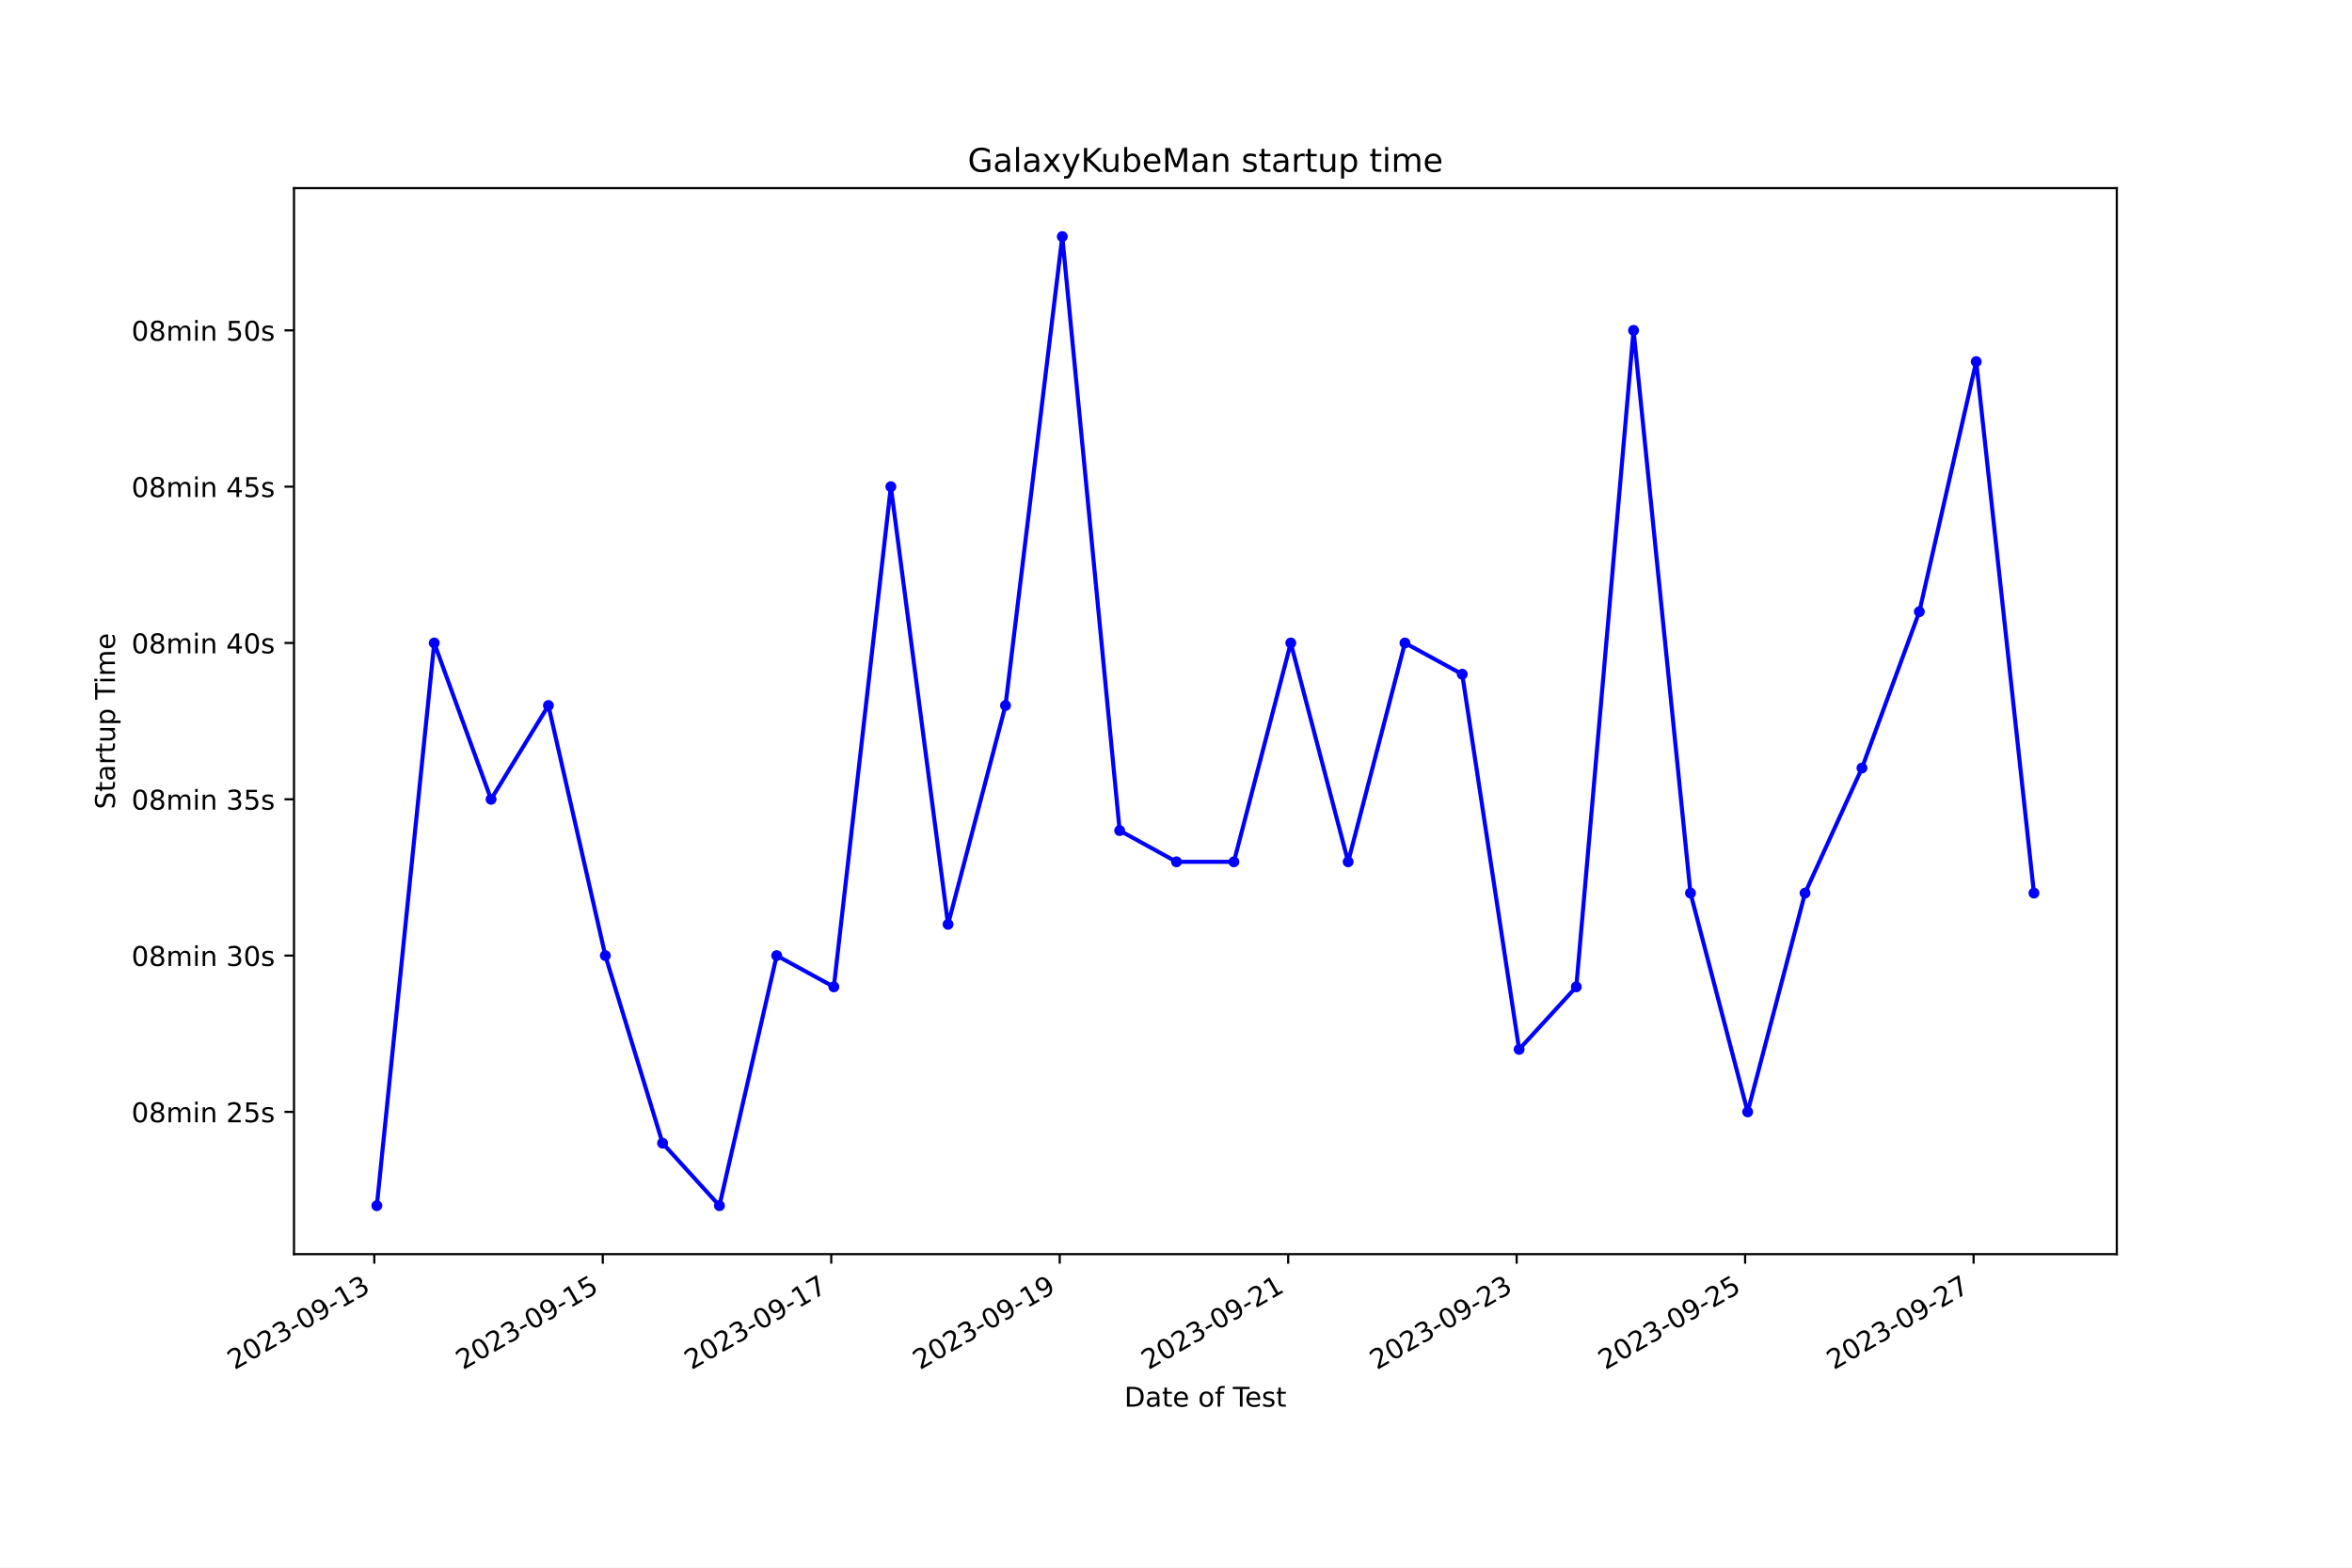
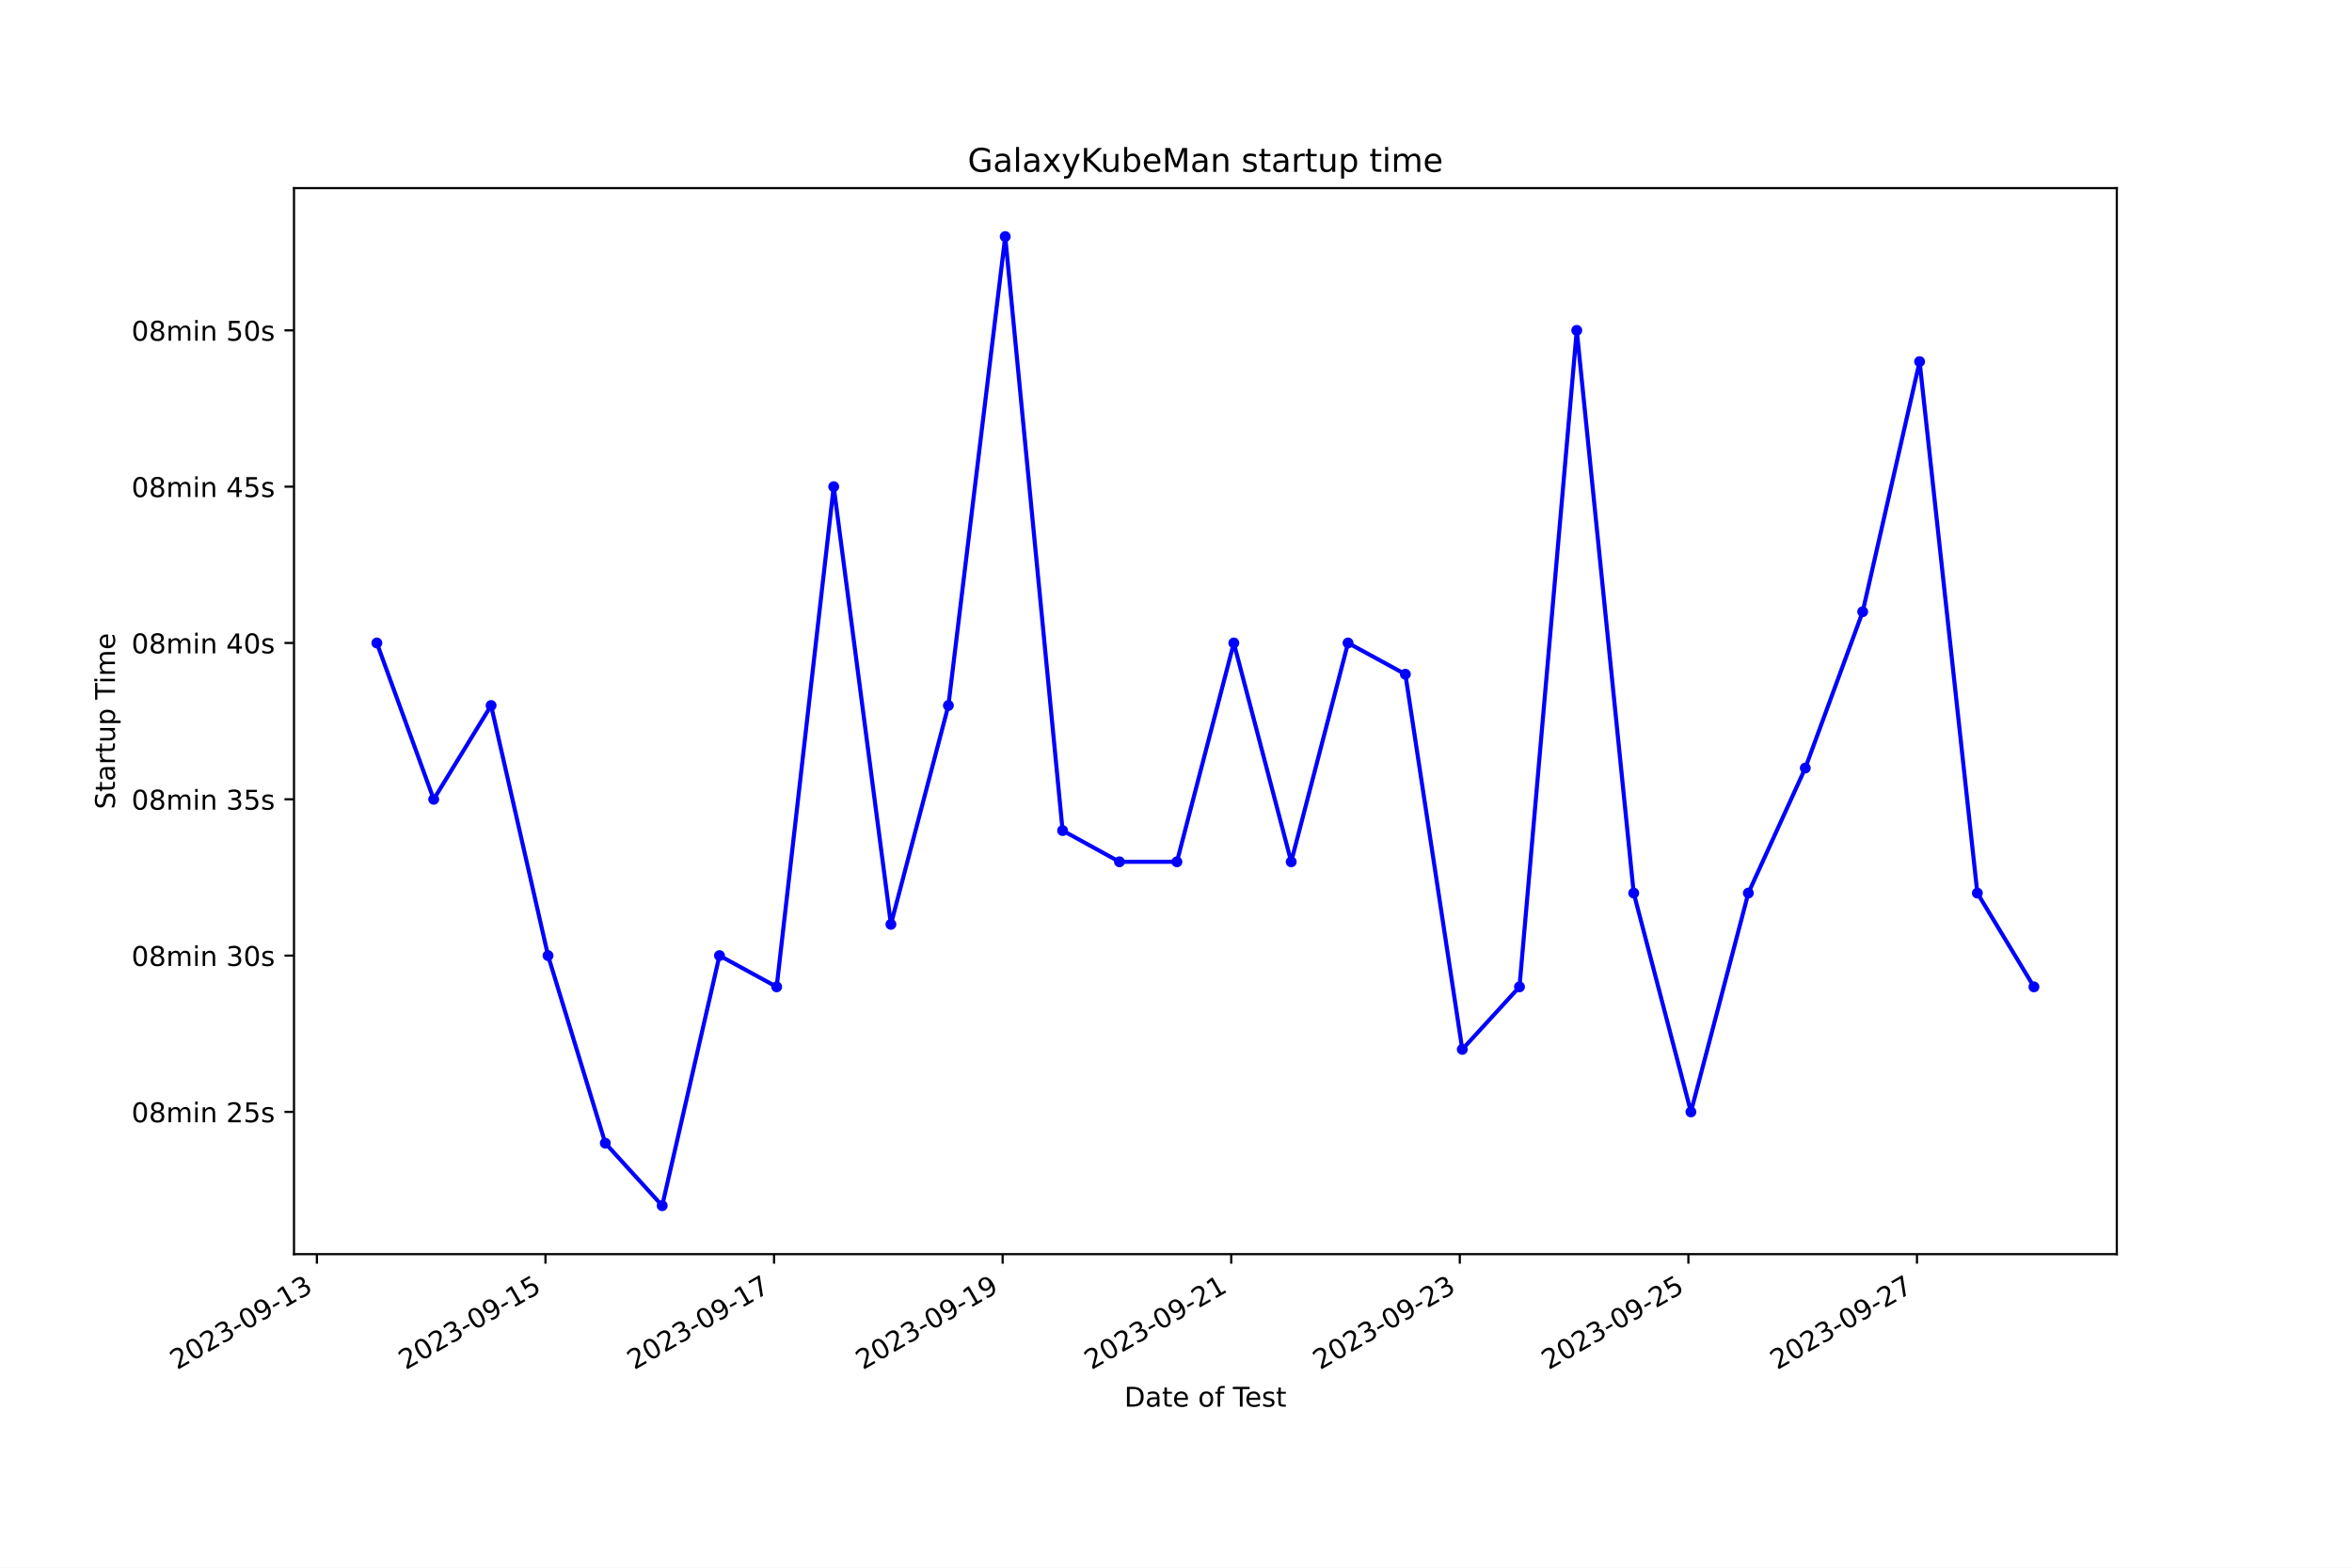
<svg xmlns="http://www.w3.org/2000/svg" xmlns:xlink="http://www.w3.org/1999/xlink" width="864pt" height="576pt" viewBox="0 0 864 576" version="1.1">
  <defs>
    <style type="text/css">*{stroke-linejoin: round; stroke-linecap: butt}</style>
  </defs>
  <g id="figure_1">
    <g id="patch_1">
      <path d="M 0 576  L 864 576  L 864 0  L 0 0  z " style="fill: #ffffff" />
    </g>
    <g id="axes_1">
      <g id="patch_2">
        <path d="M 108 460.8  L 777.6 460.8  L 777.6 69.12  L 108 69.12  z " style="fill: #ffffff" />
      </g>
      <g id="matplotlib.axis_1">
        <g id="xtick_1">
          <g id="line2d_1">
            <defs>
-               <path id="m27c41c54a2" d="M 0 0  L 0 3.5  " style="stroke: #000000; stroke-width: 0.8" />
+               <path id="m5d032da346" d="M 0 0  L 0 3.5  " style="stroke: #000000; stroke-width: 0.8" />
            </defs>
            <g>
-               <use xlink:href="#m27c41c54a2" x="137.498" y="460.8" style="stroke: #000000; stroke-width: 0.8" />
+               <use xlink:href="#m5d032da346" x="116.406" y="460.8" style="stroke: #000000; stroke-width: 0.8" />
            </g>
          </g>
          <g id="text_1">
-             <g transform="translate(86.12904 503.4383) rotate(-30) scale(0.1 -0.1)">
+             <g transform="translate(65.03644 503.4383) rotate(-30) scale(0.1 -0.1)">
              <defs>
                <path id="DejaVuSans-32" d="M 1228 531  L 3431 531  L 3431 0  L 469 0  L 469 531  Q 828 903 1448 1529  Q 2069 2156 2228 2338  Q 2531 2678 2651 2914  Q 2772 3150 2772 3378  Q 2772 3750 2511 3984  Q 2250 4219 1831 4219  Q 1534 4219 1204 4116  Q 875 4013 500 3803  L 500 4441  Q 881 4594 1212 4672  Q 1544 4750 1819 4750  Q 2544 4750 2975 4387  Q 3406 4025 3406 3419  Q 3406 3131 3298 2873  Q 3191 2616 2906 2266  Q 2828 2175 2409 1742  Q 1991 1309 1228 531  z " transform="scale(0.015625)" />
                <path id="DejaVuSans-30" d="M 2034 4250  Q 1547 4250 1301 3770  Q 1056 3291 1056 2328  Q 1056 1369 1301 889  Q 1547 409 2034 409  Q 2525 409 2770 889  Q 3016 1369 3016 2328  Q 3016 3291 2770 3770  Q 2525 4250 2034 4250  z M 2034 4750  Q 2819 4750 3233 4129  Q 3647 3509 3647 2328  Q 3647 1150 3233 529  Q 2819 -91 2034 -91  Q 1250 -91 836 529  Q 422 1150 422 2328  Q 422 3509 836 4129  Q 1250 4750 2034 4750  z " transform="scale(0.015625)" />
                <path id="DejaVuSans-33" d="M 2597 2516  Q 3050 2419 3304 2112  Q 3559 1806 3559 1356  Q 3559 666 3084 287  Q 2609 -91 1734 -91  Q 1441 -91 1130 -33  Q 819 25 488 141  L 488 750  Q 750 597 1062 519  Q 1375 441 1716 441  Q 2309 441 2620 675  Q 2931 909 2931 1356  Q 2931 1769 2642 2001  Q 2353 2234 1838 2234  L 1294 2234  L 1294 2753  L 1863 2753  Q 2328 2753 2575 2939  Q 2822 3125 2822 3475  Q 2822 3834 2567 4026  Q 2313 4219 1838 4219  Q 1578 4219 1281 4162  Q 984 4106 628 3988  L 628 4550  Q 988 4650 1302 4700  Q 1616 4750 1894 4750  Q 2613 4750 3031 4423  Q 3450 4097 3450 3541  Q 3450 3153 3228 2886  Q 3006 2619 2597 2516  z " transform="scale(0.015625)" />
                <path id="DejaVuSans-2d" d="M 313 2009  L 1997 2009  L 1997 1497  L 313 1497  L 313 2009  z " transform="scale(0.015625)" />
                <path id="DejaVuSans-39" d="M 703 97  L 703 672  Q 941 559 1184 500  Q 1428 441 1663 441  Q 2288 441 2617 861  Q 2947 1281 2994 2138  Q 2813 1869 2534 1725  Q 2256 1581 1919 1581  Q 1219 1581 811 2004  Q 403 2428 403 3163  Q 403 3881 828 4315  Q 1253 4750 1959 4750  Q 2769 4750 3195 4129  Q 3622 3509 3622 2328  Q 3622 1225 3098 567  Q 2575 -91 1691 -91  Q 1453 -91 1209 -44  Q 966 3 703 97  z M 1959 2075  Q 2384 2075 2632 2365  Q 2881 2656 2881 3163  Q 2881 3666 2632 3958  Q 2384 4250 1959 4250  Q 1534 4250 1286 3958  Q 1038 3666 1038 3163  Q 1038 2656 1286 2365  Q 1534 2075 1959 2075  z " transform="scale(0.015625)" />
                <path id="DejaVuSans-31" d="M 794 531  L 1825 531  L 1825 4091  L 703 3866  L 703 4441  L 1819 4666  L 2450 4666  L 2450 531  L 3481 531  L 3481 0  L 794 0  L 794 531  z " transform="scale(0.015625)" />
              </defs>
              <use xlink:href="#DejaVuSans-32" />
              <use xlink:href="#DejaVuSans-30" x="63.623" />
              <use xlink:href="#DejaVuSans-32" x="127.246" />
              <use xlink:href="#DejaVuSans-33" x="190.869" />
              <use xlink:href="#DejaVuSans-2d" x="254.492" />
              <use xlink:href="#DejaVuSans-30" x="290.576" />
              <use xlink:href="#DejaVuSans-39" x="354.199" />
              <use xlink:href="#DejaVuSans-2d" x="417.822" />
              <use xlink:href="#DejaVuSans-31" x="453.906" />
              <use xlink:href="#DejaVuSans-33" x="517.529" />
            </g>
          </g>
        </g>
        <g id="xtick_2">
          <g id="line2d_2">
            <g>
-               <use xlink:href="#m27c41c54a2" x="221.427" y="460.8" style="stroke: #000000; stroke-width: 0.8" />
+               <use xlink:href="#m5d032da346" x="200.376" y="460.8" style="stroke: #000000; stroke-width: 0.8" />
            </g>
          </g>
          <g id="text_2">
-             <g transform="translate(170.0571 503.4383) rotate(-30) scale(0.1 -0.1)">
+             <g transform="translate(149.0065 503.4383) rotate(-30) scale(0.1 -0.1)">
              <defs>
                <path id="DejaVuSans-35" d="M 691 4666  L 3169 4666  L 3169 4134  L 1269 4134  L 1269 2991  Q 1406 3038 1543 3061  Q 1681 3084 1819 3084  Q 2600 3084 3056 2656  Q 3513 2228 3513 1497  Q 3513 744 3044 326  Q 2575 -91 1722 -91  Q 1428 -91 1123 -41  Q 819 9 494 109  L 494 744  Q 775 591 1075 516  Q 1375 441 1709 441  Q 2250 441 2565 725  Q 2881 1009 2881 1497  Q 2881 1984 2565 2268  Q 2250 2553 1709 2553  Q 1456 2553 1204 2497  Q 953 2441 691 2322  L 691 4666  z " transform="scale(0.015625)" />
              </defs>
              <use xlink:href="#DejaVuSans-32" />
              <use xlink:href="#DejaVuSans-30" x="63.623" />
              <use xlink:href="#DejaVuSans-32" x="127.246" />
              <use xlink:href="#DejaVuSans-33" x="190.869" />
              <use xlink:href="#DejaVuSans-2d" x="254.492" />
              <use xlink:href="#DejaVuSans-30" x="290.576" />
              <use xlink:href="#DejaVuSans-39" x="354.199" />
              <use xlink:href="#DejaVuSans-2d" x="417.822" />
              <use xlink:href="#DejaVuSans-31" x="453.906" />
              <use xlink:href="#DejaVuSans-35" x="517.529" />
            </g>
          </g>
        </g>
        <g id="xtick_3">
          <g id="line2d_3">
            <g>
-               <use xlink:href="#m27c41c54a2" x="305.355" y="460.8" style="stroke: #000000; stroke-width: 0.8" />
+               <use xlink:href="#m5d032da346" x="284.346" y="460.8" style="stroke: #000000; stroke-width: 0.8" />
            </g>
          </g>
          <g id="text_3">
-             <g transform="translate(253.9851 503.4383) rotate(-30) scale(0.1 -0.1)">
+             <g transform="translate(232.9765 503.4383) rotate(-30) scale(0.1 -0.1)">
              <defs>
                <path id="DejaVuSans-37" d="M 525 4666  L 3525 4666  L 3525 4397  L 1831 0  L 1172 0  L 2766 4134  L 525 4134  L 525 4666  z " transform="scale(0.015625)" />
              </defs>
              <use xlink:href="#DejaVuSans-32" />
              <use xlink:href="#DejaVuSans-30" x="63.623" />
              <use xlink:href="#DejaVuSans-32" x="127.246" />
              <use xlink:href="#DejaVuSans-33" x="190.869" />
              <use xlink:href="#DejaVuSans-2d" x="254.492" />
              <use xlink:href="#DejaVuSans-30" x="290.576" />
              <use xlink:href="#DejaVuSans-39" x="354.199" />
              <use xlink:href="#DejaVuSans-2d" x="417.822" />
              <use xlink:href="#DejaVuSans-31" x="453.906" />
              <use xlink:href="#DejaVuSans-37" x="517.529" />
            </g>
          </g>
        </g>
        <g id="xtick_4">
          <g id="line2d_4">
            <g>
-               <use xlink:href="#m27c41c54a2" x="389.283" y="460.8" style="stroke: #000000; stroke-width: 0.8" />
+               <use xlink:href="#m5d032da346" x="368.316" y="460.8" style="stroke: #000000; stroke-width: 0.8" />
            </g>
          </g>
          <g id="text_4">
-             <g transform="translate(337.9131 503.4383) rotate(-30) scale(0.1 -0.1)">
+             <g transform="translate(316.9465 503.4383) rotate(-30) scale(0.1 -0.1)">
              <use xlink:href="#DejaVuSans-32" />
              <use xlink:href="#DejaVuSans-30" x="63.623" />
              <use xlink:href="#DejaVuSans-32" x="127.246" />
              <use xlink:href="#DejaVuSans-33" x="190.869" />
              <use xlink:href="#DejaVuSans-2d" x="254.492" />
              <use xlink:href="#DejaVuSans-30" x="290.576" />
              <use xlink:href="#DejaVuSans-39" x="354.199" />
              <use xlink:href="#DejaVuSans-2d" x="417.822" />
              <use xlink:href="#DejaVuSans-31" x="453.906" />
              <use xlink:href="#DejaVuSans-39" x="517.529" />
            </g>
          </g>
        </g>
        <g id="xtick_5">
          <g id="line2d_5">
            <g>
-               <use xlink:href="#m27c41c54a2" x="473.211" y="460.8" style="stroke: #000000; stroke-width: 0.8" />
+               <use xlink:href="#m5d032da346" x="452.286" y="460.8" style="stroke: #000000; stroke-width: 0.8" />
            </g>
          </g>
          <g id="text_5">
-             <g transform="translate(421.8411 503.4383) rotate(-30) scale(0.1 -0.1)">
+             <g transform="translate(400.9165 503.4383) rotate(-30) scale(0.1 -0.1)">
              <use xlink:href="#DejaVuSans-32" />
              <use xlink:href="#DejaVuSans-30" x="63.623" />
              <use xlink:href="#DejaVuSans-32" x="127.246" />
              <use xlink:href="#DejaVuSans-33" x="190.869" />
              <use xlink:href="#DejaVuSans-2d" x="254.492" />
              <use xlink:href="#DejaVuSans-30" x="290.576" />
              <use xlink:href="#DejaVuSans-39" x="354.199" />
              <use xlink:href="#DejaVuSans-2d" x="417.822" />
              <use xlink:href="#DejaVuSans-32" x="453.906" />
              <use xlink:href="#DejaVuSans-31" x="517.529" />
            </g>
          </g>
        </g>
        <g id="xtick_6">
          <g id="line2d_6">
            <g>
-               <use xlink:href="#m27c41c54a2" x="557.139" y="460.8" style="stroke: #000000; stroke-width: 0.8" />
+               <use xlink:href="#m5d032da346" x="536.256" y="460.8" style="stroke: #000000; stroke-width: 0.8" />
            </g>
          </g>
          <g id="text_6">
-             <g transform="translate(505.7691 503.4383) rotate(-30) scale(0.1 -0.1)">
+             <g transform="translate(484.8866 503.4383) rotate(-30) scale(0.1 -0.1)">
              <use xlink:href="#DejaVuSans-32" />
              <use xlink:href="#DejaVuSans-30" x="63.623" />
              <use xlink:href="#DejaVuSans-32" x="127.246" />
              <use xlink:href="#DejaVuSans-33" x="190.869" />
              <use xlink:href="#DejaVuSans-2d" x="254.492" />
              <use xlink:href="#DejaVuSans-30" x="290.576" />
              <use xlink:href="#DejaVuSans-39" x="354.199" />
              <use xlink:href="#DejaVuSans-2d" x="417.822" />
              <use xlink:href="#DejaVuSans-32" x="453.906" />
              <use xlink:href="#DejaVuSans-33" x="517.529" />
            </g>
          </g>
        </g>
        <g id="xtick_7">
          <g id="line2d_7">
            <g>
-               <use xlink:href="#m27c41c54a2" x="641.067" y="460.8" style="stroke: #000000; stroke-width: 0.8" />
+               <use xlink:href="#m5d032da346" x="620.226" y="460.8" style="stroke: #000000; stroke-width: 0.8" />
            </g>
          </g>
          <g id="text_7">
-             <g transform="translate(589.6971 503.4383) rotate(-30) scale(0.1 -0.1)">
+             <g transform="translate(568.8566 503.4383) rotate(-30) scale(0.1 -0.1)">
              <use xlink:href="#DejaVuSans-32" />
              <use xlink:href="#DejaVuSans-30" x="63.623" />
              <use xlink:href="#DejaVuSans-32" x="127.246" />
              <use xlink:href="#DejaVuSans-33" x="190.869" />
              <use xlink:href="#DejaVuSans-2d" x="254.492" />
              <use xlink:href="#DejaVuSans-30" x="290.576" />
              <use xlink:href="#DejaVuSans-39" x="354.199" />
              <use xlink:href="#DejaVuSans-2d" x="417.822" />
              <use xlink:href="#DejaVuSans-32" x="453.906" />
              <use xlink:href="#DejaVuSans-35" x="517.529" />
            </g>
          </g>
        </g>
        <g id="xtick_8">
          <g id="line2d_8">
            <g>
-               <use xlink:href="#m27c41c54a2" x="724.995" y="460.8" style="stroke: #000000; stroke-width: 0.8" />
+               <use xlink:href="#m5d032da346" x="704.196" y="460.8" style="stroke: #000000; stroke-width: 0.8" />
            </g>
          </g>
          <g id="text_8">
-             <g transform="translate(673.6251 503.4383) rotate(-30) scale(0.1 -0.1)">
+             <g transform="translate(652.8266 503.4383) rotate(-30) scale(0.1 -0.1)">
              <use xlink:href="#DejaVuSans-32" />
              <use xlink:href="#DejaVuSans-30" x="63.623" />
              <use xlink:href="#DejaVuSans-32" x="127.246" />
              <use xlink:href="#DejaVuSans-33" x="190.869" />
              <use xlink:href="#DejaVuSans-2d" x="254.492" />
              <use xlink:href="#DejaVuSans-30" x="290.576" />
              <use xlink:href="#DejaVuSans-39" x="354.199" />
              <use xlink:href="#DejaVuSans-2d" x="417.822" />
              <use xlink:href="#DejaVuSans-32" x="453.906" />
              <use xlink:href="#DejaVuSans-37" x="517.529" />
            </g>
          </g>
        </g>
        <g id="text_9">
          <g transform="translate(413.0063 516.8378) scale(0.1 -0.1)">
            <defs>
              <path id="DejaVuSans-44" d="M 1259 4147  L 1259 519  L 2022 519  Q 2988 519 3436 956  Q 3884 1394 3884 2338  Q 3884 3275 3436 3711  Q 2988 4147 2022 4147  L 1259 4147  z M 628 4666  L 1925 4666  Q 3281 4666 3915 4102  Q 4550 3538 4550 2338  Q 4550 1131 3912 565  Q 3275 0 1925 0  L 628 0  L 628 4666  z " transform="scale(0.015625)" />
              <path id="DejaVuSans-61" d="M 2194 1759  Q 1497 1759 1228 1600  Q 959 1441 959 1056  Q 959 750 1161 570  Q 1363 391 1709 391  Q 2188 391 2477 730  Q 2766 1069 2766 1631  L 2766 1759  L 2194 1759  z M 3341 1997  L 3341 0  L 2766 0  L 2766 531  Q 2569 213 2275 61  Q 1981 -91 1556 -91  Q 1019 -91 701 211  Q 384 513 384 1019  Q 384 1609 779 1909  Q 1175 2209 1959 2209  L 2766 2209  L 2766 2266  Q 2766 2663 2505 2880  Q 2244 3097 1772 3097  Q 1472 3097 1187 3025  Q 903 2953 641 2809  L 641 3341  Q 956 3463 1253 3523  Q 1550 3584 1831 3584  Q 2591 3584 2966 3190  Q 3341 2797 3341 1997  z " transform="scale(0.015625)" />
              <path id="DejaVuSans-74" d="M 1172 4494  L 1172 3500  L 2356 3500  L 2356 3053  L 1172 3053  L 1172 1153  Q 1172 725 1289 603  Q 1406 481 1766 481  L 2356 481  L 2356 0  L 1766 0  Q 1100 0 847 248  Q 594 497 594 1153  L 594 3053  L 172 3053  L 172 3500  L 594 3500  L 594 4494  L 1172 4494  z " transform="scale(0.015625)" />
              <path id="DejaVuSans-65" d="M 3597 1894  L 3597 1613  L 953 1613  Q 991 1019 1311 708  Q 1631 397 2203 397  Q 2534 397 2845 478  Q 3156 559 3463 722  L 3463 178  Q 3153 47 2828 -22  Q 2503 -91 2169 -91  Q 1331 -91 842 396  Q 353 884 353 1716  Q 353 2575 817 3079  Q 1281 3584 2069 3584  Q 2775 3584 3186 3129  Q 3597 2675 3597 1894  z M 3022 2063  Q 3016 2534 2758 2815  Q 2500 3097 2075 3097  Q 1594 3097 1305 2825  Q 1016 2553 972 2059  L 3022 2063  z " transform="scale(0.015625)" />
              <path id="DejaVuSans-20" transform="scale(0.015625)" />
              <path id="DejaVuSans-6f" d="M 1959 3097  Q 1497 3097 1228 2736  Q 959 2375 959 1747  Q 959 1119 1226 758  Q 1494 397 1959 397  Q 2419 397 2687 759  Q 2956 1122 2956 1747  Q 2956 2369 2687 2733  Q 2419 3097 1959 3097  z M 1959 3584  Q 2709 3584 3137 3096  Q 3566 2609 3566 1747  Q 3566 888 3137 398  Q 2709 -91 1959 -91  Q 1206 -91 779 398  Q 353 888 353 1747  Q 353 2609 779 3096  Q 1206 3584 1959 3584  z " transform="scale(0.015625)" />
              <path id="DejaVuSans-66" d="M 2375 4863  L 2375 4384  L 1825 4384  Q 1516 4384 1395 4259  Q 1275 4134 1275 3809  L 1275 3500  L 2222 3500  L 2222 3053  L 1275 3053  L 1275 0  L 697 0  L 697 3053  L 147 3053  L 147 3500  L 697 3500  L 697 3744  Q 697 4328 969 4595  Q 1241 4863 1831 4863  L 2375 4863  z " transform="scale(0.015625)" />
              <path id="DejaVuSans-54" d="M -19 4666  L 3928 4666  L 3928 4134  L 2272 4134  L 2272 0  L 1638 0  L 1638 4134  L -19 4134  L -19 4666  z " transform="scale(0.015625)" />
              <path id="DejaVuSans-73" d="M 2834 3397  L 2834 2853  Q 2591 2978 2328 3040  Q 2066 3103 1784 3103  Q 1356 3103 1142 2972  Q 928 2841 928 2578  Q 928 2378 1081 2264  Q 1234 2150 1697 2047  L 1894 2003  Q 2506 1872 2764 1633  Q 3022 1394 3022 966  Q 3022 478 2636 193  Q 2250 -91 1575 -91  Q 1294 -91 989 -36  Q 684 19 347 128  L 347 722  Q 666 556 975 473  Q 1284 391 1588 391  Q 1994 391 2212 530  Q 2431 669 2431 922  Q 2431 1156 2273 1281  Q 2116 1406 1581 1522  L 1381 1569  Q 847 1681 609 1914  Q 372 2147 372 2553  Q 372 3047 722 3315  Q 1072 3584 1716 3584  Q 2034 3584 2315 3537  Q 2597 3491 2834 3397  z " transform="scale(0.015625)" />
            </defs>
            <use xlink:href="#DejaVuSans-44" />
            <use xlink:href="#DejaVuSans-61" x="77.002" />
            <use xlink:href="#DejaVuSans-74" x="138.281" />
            <use xlink:href="#DejaVuSans-65" x="177.49" />
            <use xlink:href="#DejaVuSans-20" x="239.014" />
            <use xlink:href="#DejaVuSans-6f" x="270.801" />
            <use xlink:href="#DejaVuSans-66" x="331.982" />
            <use xlink:href="#DejaVuSans-20" x="367.188" />
            <use xlink:href="#DejaVuSans-54" x="398.975" />
            <use xlink:href="#DejaVuSans-65" x="443.059" />
            <use xlink:href="#DejaVuSans-73" x="504.582" />
            <use xlink:href="#DejaVuSans-74" x="556.682" />
          </g>
        </g>
      </g>
      <g id="matplotlib.axis_2">
        <g id="ytick_1">
          <g id="line2d_9">
            <defs>
-               <path id="ma21b51deb6" d="M 0 0  L -3.5 0  " style="stroke: #000000; stroke-width: 0.8" />
+               <path id="m2d4391a2c8" d="M 0 0  L -3.5 0  " style="stroke: #000000; stroke-width: 0.8" />
            </defs>
            <g>
-               <use xlink:href="#ma21b51deb6" x="108" y="408.538" style="stroke: #000000; stroke-width: 0.8" />
+               <use xlink:href="#m2d4391a2c8" x="108" y="408.538" style="stroke: #000000; stroke-width: 0.8" />
            </g>
          </g>
          <g id="text_10">
            <g transform="translate(48.30625 412.3369) scale(0.1 -0.1)">
              <defs>
                <path id="DejaVuSans-38" d="M 2034 2216  Q 1584 2216 1326 1975  Q 1069 1734 1069 1313  Q 1069 891 1326 650  Q 1584 409 2034 409  Q 2484 409 2743 651  Q 3003 894 3003 1313  Q 3003 1734 2745 1975  Q 2488 2216 2034 2216  z M 1403 2484  Q 997 2584 770 2862  Q 544 3141 544 3541  Q 544 4100 942 4425  Q 1341 4750 2034 4750  Q 2731 4750 3128 4425  Q 3525 4100 3525 3541  Q 3525 3141 3298 2862  Q 3072 2584 2669 2484  Q 3125 2378 3379 2068  Q 3634 1759 3634 1313  Q 3634 634 3220 271  Q 2806 -91 2034 -91  Q 1263 -91 848 271  Q 434 634 434 1313  Q 434 1759 690 2068  Q 947 2378 1403 2484  z M 1172 3481  Q 1172 3119 1398 2916  Q 1625 2713 2034 2713  Q 2441 2713 2670 2916  Q 2900 3119 2900 3481  Q 2900 3844 2670 4047  Q 2441 4250 2034 4250  Q 1625 4250 1398 4047  Q 1172 3844 1172 3481  z " transform="scale(0.015625)" />
                <path id="DejaVuSans-6d" d="M 3328 2828  Q 3544 3216 3844 3400  Q 4144 3584 4550 3584  Q 5097 3584 5394 3201  Q 5691 2819 5691 2113  L 5691 0  L 5113 0  L 5113 2094  Q 5113 2597 4934 2840  Q 4756 3084 4391 3084  Q 3944 3084 3684 2787  Q 3425 2491 3425 1978  L 3425 0  L 2847 0  L 2847 2094  Q 2847 2600 2669 2842  Q 2491 3084 2119 3084  Q 1678 3084 1418 2786  Q 1159 2488 1159 1978  L 1159 0  L 581 0  L 581 3500  L 1159 3500  L 1159 2956  Q 1356 3278 1631 3431  Q 1906 3584 2284 3584  Q 2666 3584 2933 3390  Q 3200 3197 3328 2828  z " transform="scale(0.015625)" />
                <path id="DejaVuSans-69" d="M 603 3500  L 1178 3500  L 1178 0  L 603 0  L 603 3500  z M 603 4863  L 1178 4863  L 1178 4134  L 603 4134  L 603 4863  z " transform="scale(0.015625)" />
                <path id="DejaVuSans-6e" d="M 3513 2113  L 3513 0  L 2938 0  L 2938 2094  Q 2938 2591 2744 2837  Q 2550 3084 2163 3084  Q 1697 3084 1428 2787  Q 1159 2491 1159 1978  L 1159 0  L 581 0  L 581 3500  L 1159 3500  L 1159 2956  Q 1366 3272 1645 3428  Q 1925 3584 2291 3584  Q 2894 3584 3203 3211  Q 3513 2838 3513 2113  z " transform="scale(0.015625)" />
              </defs>
              <use xlink:href="#DejaVuSans-30" />
              <use xlink:href="#DejaVuSans-38" x="63.623" />
              <use xlink:href="#DejaVuSans-6d" x="127.246" />
              <use xlink:href="#DejaVuSans-69" x="224.658" />
              <use xlink:href="#DejaVuSans-6e" x="252.441" />
              <use xlink:href="#DejaVuSans-20" x="315.82" />
              <use xlink:href="#DejaVuSans-32" x="347.607" />
              <use xlink:href="#DejaVuSans-35" x="411.23" />
              <use xlink:href="#DejaVuSans-73" x="474.854" />
            </g>
          </g>
        </g>
        <g id="ytick_2">
          <g id="line2d_10">
            <g>
-               <use xlink:href="#ma21b51deb6" x="108" y="351.107" style="stroke: #000000; stroke-width: 0.8" />
+               <use xlink:href="#m2d4391a2c8" x="108" y="351.107" style="stroke: #000000; stroke-width: 0.8" />
            </g>
          </g>
          <g id="text_11">
            <g transform="translate(48.30625 354.9058) scale(0.1 -0.1)">
              <use xlink:href="#DejaVuSans-30" />
              <use xlink:href="#DejaVuSans-38" x="63.623" />
              <use xlink:href="#DejaVuSans-6d" x="127.246" />
              <use xlink:href="#DejaVuSans-69" x="224.658" />
              <use xlink:href="#DejaVuSans-6e" x="252.441" />
              <use xlink:href="#DejaVuSans-20" x="315.82" />
              <use xlink:href="#DejaVuSans-33" x="347.607" />
              <use xlink:href="#DejaVuSans-30" x="411.23" />
              <use xlink:href="#DejaVuSans-73" x="474.854" />
            </g>
          </g>
        </g>
        <g id="ytick_3">
          <g id="line2d_11">
            <g>
-               <use xlink:href="#ma21b51deb6" x="108" y="293.676" style="stroke: #000000; stroke-width: 0.8" />
+               <use xlink:href="#m2d4391a2c8" x="108" y="293.676" style="stroke: #000000; stroke-width: 0.8" />
            </g>
          </g>
          <g id="text_12">
            <g transform="translate(48.30625 297.4748) scale(0.1 -0.1)">
              <use xlink:href="#DejaVuSans-30" />
              <use xlink:href="#DejaVuSans-38" x="63.623" />
              <use xlink:href="#DejaVuSans-6d" x="127.246" />
              <use xlink:href="#DejaVuSans-69" x="224.658" />
              <use xlink:href="#DejaVuSans-6e" x="252.441" />
              <use xlink:href="#DejaVuSans-20" x="315.82" />
              <use xlink:href="#DejaVuSans-33" x="347.607" />
              <use xlink:href="#DejaVuSans-35" x="411.23" />
              <use xlink:href="#DejaVuSans-73" x="474.854" />
            </g>
          </g>
        </g>
        <g id="ytick_4">
          <g id="line2d_12">
            <g>
-               <use xlink:href="#ma21b51deb6" x="108" y="236.244" style="stroke: #000000; stroke-width: 0.8" />
+               <use xlink:href="#m2d4391a2c8" x="108" y="236.244" style="stroke: #000000; stroke-width: 0.8" />
            </g>
          </g>
          <g id="text_13">
            <g transform="translate(48.30625 240.0437) scale(0.1 -0.1)">
              <defs>
                <path id="DejaVuSans-34" d="M 2419 4116  L 825 1625  L 2419 1625  L 2419 4116  z M 2253 4666  L 3047 4666  L 3047 1625  L 3713 1625  L 3713 1100  L 3047 1100  L 3047 0  L 2419 0  L 2419 1100  L 313 1100  L 313 1709  L 2253 4666  z " transform="scale(0.015625)" />
              </defs>
              <use xlink:href="#DejaVuSans-30" />
              <use xlink:href="#DejaVuSans-38" x="63.623" />
              <use xlink:href="#DejaVuSans-6d" x="127.246" />
              <use xlink:href="#DejaVuSans-69" x="224.658" />
              <use xlink:href="#DejaVuSans-6e" x="252.441" />
              <use xlink:href="#DejaVuSans-20" x="315.82" />
              <use xlink:href="#DejaVuSans-34" x="347.607" />
              <use xlink:href="#DejaVuSans-30" x="411.23" />
              <use xlink:href="#DejaVuSans-73" x="474.854" />
            </g>
          </g>
        </g>
        <g id="ytick_5">
          <g id="line2d_13">
            <g>
-               <use xlink:href="#ma21b51deb6" x="108" y="178.813" style="stroke: #000000; stroke-width: 0.8" />
+               <use xlink:href="#m2d4391a2c8" x="108" y="178.813" style="stroke: #000000; stroke-width: 0.8" />
            </g>
          </g>
          <g id="text_14">
            <g transform="translate(48.30625 182.6126) scale(0.1 -0.1)">
              <use xlink:href="#DejaVuSans-30" />
              <use xlink:href="#DejaVuSans-38" x="63.623" />
              <use xlink:href="#DejaVuSans-6d" x="127.246" />
              <use xlink:href="#DejaVuSans-69" x="224.658" />
              <use xlink:href="#DejaVuSans-6e" x="252.441" />
              <use xlink:href="#DejaVuSans-20" x="315.82" />
              <use xlink:href="#DejaVuSans-34" x="347.607" />
              <use xlink:href="#DejaVuSans-35" x="411.23" />
              <use xlink:href="#DejaVuSans-73" x="474.854" />
            </g>
          </g>
        </g>
        <g id="ytick_6">
          <g id="line2d_14">
            <g>
-               <use xlink:href="#ma21b51deb6" x="108" y="121.382" style="stroke: #000000; stroke-width: 0.8" />
+               <use xlink:href="#m2d4391a2c8" x="108" y="121.382" style="stroke: #000000; stroke-width: 0.8" />
            </g>
          </g>
          <g id="text_15">
            <g transform="translate(48.30625 125.1815) scale(0.1 -0.1)">
              <use xlink:href="#DejaVuSans-30" />
              <use xlink:href="#DejaVuSans-38" x="63.623" />
              <use xlink:href="#DejaVuSans-6d" x="127.246" />
              <use xlink:href="#DejaVuSans-69" x="224.658" />
              <use xlink:href="#DejaVuSans-6e" x="252.441" />
              <use xlink:href="#DejaVuSans-20" x="315.82" />
              <use xlink:href="#DejaVuSans-35" x="347.607" />
              <use xlink:href="#DejaVuSans-30" x="411.23" />
              <use xlink:href="#DejaVuSans-73" x="474.854" />
            </g>
          </g>
        </g>
        <g id="text_16">
          <g transform="translate(42.22656 297.3397) rotate(-90) scale(0.1 -0.1)">
            <defs>
              <path id="DejaVuSans-53" d="M 3425 4513  L 3425 3897  Q 3066 4069 2747 4153  Q 2428 4238 2131 4238  Q 1616 4238 1336 4038  Q 1056 3838 1056 3469  Q 1056 3159 1242 3001  Q 1428 2844 1947 2747  L 2328 2669  Q 3034 2534 3370 2195  Q 3706 1856 3706 1288  Q 3706 609 3251 259  Q 2797 -91 1919 -91  Q 1588 -91 1214 -16  Q 841 59 441 206  L 441 856  Q 825 641 1194 531  Q 1563 422 1919 422  Q 2459 422 2753 634  Q 3047 847 3047 1241  Q 3047 1584 2836 1778  Q 2625 1972 2144 2069  L 1759 2144  Q 1053 2284 737 2584  Q 422 2884 422 3419  Q 422 4038 858 4394  Q 1294 4750 2059 4750  Q 2388 4750 2728 4690  Q 3069 4631 3425 4513  z " transform="scale(0.015625)" />
              <path id="DejaVuSans-72" d="M 2631 2963  Q 2534 3019 2420 3045  Q 2306 3072 2169 3072  Q 1681 3072 1420 2755  Q 1159 2438 1159 1844  L 1159 0  L 581 0  L 581 3500  L 1159 3500  L 1159 2956  Q 1341 3275 1631 3429  Q 1922 3584 2338 3584  Q 2397 3584 2469 3576  Q 2541 3569 2628 3553  L 2631 2963  z " transform="scale(0.015625)" />
              <path id="DejaVuSans-75" d="M 544 1381  L 544 3500  L 1119 3500  L 1119 1403  Q 1119 906 1312 657  Q 1506 409 1894 409  Q 2359 409 2629 706  Q 2900 1003 2900 1516  L 2900 3500  L 3475 3500  L 3475 0  L 2900 0  L 2900 538  Q 2691 219 2414 64  Q 2138 -91 1772 -91  Q 1169 -91 856 284  Q 544 659 544 1381  z M 1991 3584  L 1991 3584  z " transform="scale(0.015625)" />
              <path id="DejaVuSans-70" d="M 1159 525  L 1159 -1331  L 581 -1331  L 581 3500  L 1159 3500  L 1159 2969  Q 1341 3281 1617 3432  Q 1894 3584 2278 3584  Q 2916 3584 3314 3078  Q 3713 2572 3713 1747  Q 3713 922 3314 415  Q 2916 -91 2278 -91  Q 1894 -91 1617 61  Q 1341 213 1159 525  z M 3116 1747  Q 3116 2381 2855 2742  Q 2594 3103 2138 3103  Q 1681 3103 1420 2742  Q 1159 2381 1159 1747  Q 1159 1113 1420 752  Q 1681 391 2138 391  Q 2594 391 2855 752  Q 3116 1113 3116 1747  z " transform="scale(0.015625)" />
            </defs>
            <use xlink:href="#DejaVuSans-53" />
            <use xlink:href="#DejaVuSans-74" x="63.477" />
            <use xlink:href="#DejaVuSans-61" x="102.686" />
            <use xlink:href="#DejaVuSans-72" x="163.965" />
            <use xlink:href="#DejaVuSans-74" x="205.078" />
            <use xlink:href="#DejaVuSans-75" x="244.287" />
            <use xlink:href="#DejaVuSans-70" x="307.666" />
            <use xlink:href="#DejaVuSans-20" x="371.143" />
            <use xlink:href="#DejaVuSans-54" x="402.93" />
            <use xlink:href="#DejaVuSans-69" x="460.889" />
            <use xlink:href="#DejaVuSans-6d" x="488.672" />
            <use xlink:href="#DejaVuSans-65" x="586.084" />
          </g>
        </g>
      </g>
      <g id="line2d_15">
-         <path d="M 747.164 328.134  L 725.96 132.869  L 705.066 224.758  L 683.989 282.189  L 663.08 328.134  L 641.998 408.538  L 620.993 328.134  L 600.08 121.382  L 579.05 362.593  L 558.046 385.565  L 537.148 247.731  L 516.102 236.244  L 495.238 316.648  L 474.163 236.244  L 453.272 316.648  L 432.18 316.648  L 411.301 305.162  L 390.232 86.924  L 369.368 259.217  L 348.266 339.62  L 327.258 178.813  L 306.316 362.593  L 285.32 351.107  L 264.284 442.996  L 243.393 420.024  L 222.372 351.107  L 201.461 259.217  L 180.391 293.676  L 159.518 236.244  L 138.436 442.996  " clip-path="url(#pf3fe3ef0c1)" style="fill: none; stroke: #0000ff; stroke-width: 1.5; stroke-linecap: square" />
+         <path d="M 747.164 362.593  L 726.376 328.134  L 705.162 132.869  L 684.257 224.758  L 663.17 282.189  L 642.25 328.134  L 621.158 408.538  L 600.143 328.134  L 579.219 121.382  L 558.178 362.593  L 537.164 385.565  L 516.255 247.731  L 495.199 236.244  L 474.324 316.648  L 453.239 236.244  L 432.338 316.648  L 411.234 316.648  L 390.345 305.162  L 369.265 86.924  L 348.391 259.217  L 327.279 339.62  L 306.26 178.813  L 285.308 362.593  L 264.301 351.107  L 243.255 442.996  L 222.354 420.024  L 201.322 351.107  L 180.4 259.217  L 159.32 293.676  L 138.436 236.244  " clip-path="url(#p5e5e8cf1cb)" style="fill: none; stroke: #0000ff; stroke-width: 1.5; stroke-linecap: square" />
        <defs>
-           <path id="md34e3e6966" d="M 0 1.5  C 0.398 1.5 0.779 1.342 1.061 1.061  C 1.342 0.779 1.5 0.398 1.5 0  C 1.5 -0.398 1.342 -0.779 1.061 -1.061  C 0.779 -1.342 0.398 -1.5 0 -1.5  C -0.398 -1.5 -0.779 -1.342 -1.061 -1.061  C -1.342 -0.779 -1.5 -0.398 -1.5 0  C -1.5 0.398 -1.342 0.779 -1.061 1.061  C -0.779 1.342 -0.398 1.5 0 1.5  z " style="stroke: #0000ff" />
+           <path id="m6db7e40d8c" d="M 0 1.5  C 0.398 1.5 0.779 1.342 1.061 1.061  C 1.342 0.779 1.5 0.398 1.5 0  C 1.5 -0.398 1.342 -0.779 1.061 -1.061  C 0.779 -1.342 0.398 -1.5 0 -1.5  C -0.398 -1.5 -0.779 -1.342 -1.061 -1.061  C -1.342 -0.779 -1.5 -0.398 -1.5 0  C -1.5 0.398 -1.342 0.779 -1.061 1.061  C -0.779 1.342 -0.398 1.5 0 1.5  z " style="stroke: #0000ff" />
        </defs>
-         <g clip-path="url(#pf3fe3ef0c1)">
-           <use xlink:href="#md34e3e6966" x="747.164" y="328.134" style="fill: #0000ff; stroke: #0000ff" />
-           <use xlink:href="#md34e3e6966" x="725.96" y="132.869" style="fill: #0000ff; stroke: #0000ff" />
-           <use xlink:href="#md34e3e6966" x="705.066" y="224.758" style="fill: #0000ff; stroke: #0000ff" />
-           <use xlink:href="#md34e3e6966" x="683.989" y="282.189" style="fill: #0000ff; stroke: #0000ff" />
-           <use xlink:href="#md34e3e6966" x="663.08" y="328.134" style="fill: #0000ff; stroke: #0000ff" />
-           <use xlink:href="#md34e3e6966" x="641.998" y="408.538" style="fill: #0000ff; stroke: #0000ff" />
-           <use xlink:href="#md34e3e6966" x="620.993" y="328.134" style="fill: #0000ff; stroke: #0000ff" />
-           <use xlink:href="#md34e3e6966" x="600.08" y="121.382" style="fill: #0000ff; stroke: #0000ff" />
-           <use xlink:href="#md34e3e6966" x="579.05" y="362.593" style="fill: #0000ff; stroke: #0000ff" />
-           <use xlink:href="#md34e3e6966" x="558.046" y="385.565" style="fill: #0000ff; stroke: #0000ff" />
-           <use xlink:href="#md34e3e6966" x="537.148" y="247.731" style="fill: #0000ff; stroke: #0000ff" />
-           <use xlink:href="#md34e3e6966" x="516.102" y="236.244" style="fill: #0000ff; stroke: #0000ff" />
-           <use xlink:href="#md34e3e6966" x="495.238" y="316.648" style="fill: #0000ff; stroke: #0000ff" />
-           <use xlink:href="#md34e3e6966" x="474.163" y="236.244" style="fill: #0000ff; stroke: #0000ff" />
-           <use xlink:href="#md34e3e6966" x="453.272" y="316.648" style="fill: #0000ff; stroke: #0000ff" />
-           <use xlink:href="#md34e3e6966" x="432.18" y="316.648" style="fill: #0000ff; stroke: #0000ff" />
-           <use xlink:href="#md34e3e6966" x="411.301" y="305.162" style="fill: #0000ff; stroke: #0000ff" />
-           <use xlink:href="#md34e3e6966" x="390.232" y="86.924" style="fill: #0000ff; stroke: #0000ff" />
-           <use xlink:href="#md34e3e6966" x="369.368" y="259.217" style="fill: #0000ff; stroke: #0000ff" />
-           <use xlink:href="#md34e3e6966" x="348.266" y="339.62" style="fill: #0000ff; stroke: #0000ff" />
-           <use xlink:href="#md34e3e6966" x="327.258" y="178.813" style="fill: #0000ff; stroke: #0000ff" />
-           <use xlink:href="#md34e3e6966" x="306.316" y="362.593" style="fill: #0000ff; stroke: #0000ff" />
-           <use xlink:href="#md34e3e6966" x="285.32" y="351.107" style="fill: #0000ff; stroke: #0000ff" />
-           <use xlink:href="#md34e3e6966" x="264.284" y="442.996" style="fill: #0000ff; stroke: #0000ff" />
-           <use xlink:href="#md34e3e6966" x="243.393" y="420.024" style="fill: #0000ff; stroke: #0000ff" />
-           <use xlink:href="#md34e3e6966" x="222.372" y="351.107" style="fill: #0000ff; stroke: #0000ff" />
-           <use xlink:href="#md34e3e6966" x="201.461" y="259.217" style="fill: #0000ff; stroke: #0000ff" />
-           <use xlink:href="#md34e3e6966" x="180.391" y="293.676" style="fill: #0000ff; stroke: #0000ff" />
-           <use xlink:href="#md34e3e6966" x="159.518" y="236.244" style="fill: #0000ff; stroke: #0000ff" />
-           <use xlink:href="#md34e3e6966" x="138.436" y="442.996" style="fill: #0000ff; stroke: #0000ff" />
+         <g clip-path="url(#p5e5e8cf1cb)">
+           <use xlink:href="#m6db7e40d8c" x="747.164" y="362.593" style="fill: #0000ff; stroke: #0000ff" />
+           <use xlink:href="#m6db7e40d8c" x="726.376" y="328.134" style="fill: #0000ff; stroke: #0000ff" />
+           <use xlink:href="#m6db7e40d8c" x="705.162" y="132.869" style="fill: #0000ff; stroke: #0000ff" />
+           <use xlink:href="#m6db7e40d8c" x="684.257" y="224.758" style="fill: #0000ff; stroke: #0000ff" />
+           <use xlink:href="#m6db7e40d8c" x="663.17" y="282.189" style="fill: #0000ff; stroke: #0000ff" />
+           <use xlink:href="#m6db7e40d8c" x="642.25" y="328.134" style="fill: #0000ff; stroke: #0000ff" />
+           <use xlink:href="#m6db7e40d8c" x="621.158" y="408.538" style="fill: #0000ff; stroke: #0000ff" />
+           <use xlink:href="#m6db7e40d8c" x="600.143" y="328.134" style="fill: #0000ff; stroke: #0000ff" />
+           <use xlink:href="#m6db7e40d8c" x="579.219" y="121.382" style="fill: #0000ff; stroke: #0000ff" />
+           <use xlink:href="#m6db7e40d8c" x="558.178" y="362.593" style="fill: #0000ff; stroke: #0000ff" />
+           <use xlink:href="#m6db7e40d8c" x="537.164" y="385.565" style="fill: #0000ff; stroke: #0000ff" />
+           <use xlink:href="#m6db7e40d8c" x="516.255" y="247.731" style="fill: #0000ff; stroke: #0000ff" />
+           <use xlink:href="#m6db7e40d8c" x="495.199" y="236.244" style="fill: #0000ff; stroke: #0000ff" />
+           <use xlink:href="#m6db7e40d8c" x="474.324" y="316.648" style="fill: #0000ff; stroke: #0000ff" />
+           <use xlink:href="#m6db7e40d8c" x="453.239" y="236.244" style="fill: #0000ff; stroke: #0000ff" />
+           <use xlink:href="#m6db7e40d8c" x="432.338" y="316.648" style="fill: #0000ff; stroke: #0000ff" />
+           <use xlink:href="#m6db7e40d8c" x="411.234" y="316.648" style="fill: #0000ff; stroke: #0000ff" />
+           <use xlink:href="#m6db7e40d8c" x="390.345" y="305.162" style="fill: #0000ff; stroke: #0000ff" />
+           <use xlink:href="#m6db7e40d8c" x="369.265" y="86.924" style="fill: #0000ff; stroke: #0000ff" />
+           <use xlink:href="#m6db7e40d8c" x="348.391" y="259.217" style="fill: #0000ff; stroke: #0000ff" />
+           <use xlink:href="#m6db7e40d8c" x="327.279" y="339.62" style="fill: #0000ff; stroke: #0000ff" />
+           <use xlink:href="#m6db7e40d8c" x="306.26" y="178.813" style="fill: #0000ff; stroke: #0000ff" />
+           <use xlink:href="#m6db7e40d8c" x="285.308" y="362.593" style="fill: #0000ff; stroke: #0000ff" />
+           <use xlink:href="#m6db7e40d8c" x="264.301" y="351.107" style="fill: #0000ff; stroke: #0000ff" />
+           <use xlink:href="#m6db7e40d8c" x="243.255" y="442.996" style="fill: #0000ff; stroke: #0000ff" />
+           <use xlink:href="#m6db7e40d8c" x="222.354" y="420.024" style="fill: #0000ff; stroke: #0000ff" />
+           <use xlink:href="#m6db7e40d8c" x="201.322" y="351.107" style="fill: #0000ff; stroke: #0000ff" />
+           <use xlink:href="#m6db7e40d8c" x="180.4" y="259.217" style="fill: #0000ff; stroke: #0000ff" />
+           <use xlink:href="#m6db7e40d8c" x="159.32" y="293.676" style="fill: #0000ff; stroke: #0000ff" />
+           <use xlink:href="#m6db7e40d8c" x="138.436" y="236.244" style="fill: #0000ff; stroke: #0000ff" />
        </g>
      </g>
      <g id="patch_3">
        <path d="M 108 460.8  L 108 69.12  " style="fill: none; stroke: #000000; stroke-width: 0.8; stroke-linejoin: miter; stroke-linecap: square" />
      </g>
      <g id="patch_4">
        <path d="M 777.6 460.8  L 777.6 69.12  " style="fill: none; stroke: #000000; stroke-width: 0.8; stroke-linejoin: miter; stroke-linecap: square" />
      </g>
      <g id="patch_5">
        <path d="M 108 460.8  L 777.6 460.8  " style="fill: none; stroke: #000000; stroke-width: 0.8; stroke-linejoin: miter; stroke-linecap: square" />
      </g>
      <g id="patch_6">
        <path d="M 108 69.12  L 777.6 69.12  " style="fill: none; stroke: #000000; stroke-width: 0.8; stroke-linejoin: miter; stroke-linecap: square" />
      </g>
      <g id="text_17">
        <g transform="translate(355.4794 63.12) scale(0.12 -0.12)">
          <defs>
            <path id="DejaVuSans-47" d="M 3809 666  L 3809 1919  L 2778 1919  L 2778 2438  L 4434 2438  L 4434 434  Q 4069 175 3628 42  Q 3188 -91 2688 -91  Q 1594 -91 976 548  Q 359 1188 359 2328  Q 359 3472 976 4111  Q 1594 4750 2688 4750  Q 3144 4750 3555 4637  Q 3966 4525 4313 4306  L 4313 3634  Q 3963 3931 3569 4081  Q 3175 4231 2741 4231  Q 1884 4231 1454 3753  Q 1025 3275 1025 2328  Q 1025 1384 1454 906  Q 1884 428 2741 428  Q 3075 428 3337 486  Q 3600 544 3809 666  z " transform="scale(0.015625)" />
            <path id="DejaVuSans-6c" d="M 603 4863  L 1178 4863  L 1178 0  L 603 0  L 603 4863  z " transform="scale(0.015625)" />
            <path id="DejaVuSans-78" d="M 3513 3500  L 2247 1797  L 3578 0  L 2900 0  L 1881 1375  L 863 0  L 184 0  L 1544 1831  L 300 3500  L 978 3500  L 1906 2253  L 2834 3500  L 3513 3500  z " transform="scale(0.015625)" />
            <path id="DejaVuSans-79" d="M 2059 -325  Q 1816 -950 1584 -1140  Q 1353 -1331 966 -1331  L 506 -1331  L 506 -850  L 844 -850  Q 1081 -850 1212 -737  Q 1344 -625 1503 -206  L 1606 56  L 191 3500  L 800 3500  L 1894 763  L 2988 3500  L 3597 3500  L 2059 -325  z " transform="scale(0.015625)" />
            <path id="DejaVuSans-4b" d="M 628 4666  L 1259 4666  L 1259 2694  L 3353 4666  L 4166 4666  L 1850 2491  L 4331 0  L 3500 0  L 1259 2247  L 1259 0  L 628 0  L 628 4666  z " transform="scale(0.015625)" />
            <path id="DejaVuSans-62" d="M 3116 1747  Q 3116 2381 2855 2742  Q 2594 3103 2138 3103  Q 1681 3103 1420 2742  Q 1159 2381 1159 1747  Q 1159 1113 1420 752  Q 1681 391 2138 391  Q 2594 391 2855 752  Q 3116 1113 3116 1747  z M 1159 2969  Q 1341 3281 1617 3432  Q 1894 3584 2278 3584  Q 2916 3584 3314 3078  Q 3713 2572 3713 1747  Q 3713 922 3314 415  Q 2916 -91 2278 -91  Q 1894 -91 1617 61  Q 1341 213 1159 525  L 1159 0  L 581 0  L 581 4863  L 1159 4863  L 1159 2969  z " transform="scale(0.015625)" />
            <path id="DejaVuSans-4d" d="M 628 4666  L 1569 4666  L 2759 1491  L 3956 4666  L 4897 4666  L 4897 0  L 4281 0  L 4281 4097  L 3078 897  L 2444 897  L 1241 4097  L 1241 0  L 628 0  L 628 4666  z " transform="scale(0.015625)" />
          </defs>
          <use xlink:href="#DejaVuSans-47" />
          <use xlink:href="#DejaVuSans-61" x="77.49" />
          <use xlink:href="#DejaVuSans-6c" x="138.77" />
          <use xlink:href="#DejaVuSans-61" x="166.553" />
          <use xlink:href="#DejaVuSans-78" x="227.832" />
          <use xlink:href="#DejaVuSans-79" x="287.012" />
          <use xlink:href="#DejaVuSans-4b" x="346.191" />
          <use xlink:href="#DejaVuSans-75" x="406.768" />
          <use xlink:href="#DejaVuSans-62" x="470.146" />
          <use xlink:href="#DejaVuSans-65" x="533.623" />
          <use xlink:href="#DejaVuSans-4d" x="595.146" />
          <use xlink:href="#DejaVuSans-61" x="681.426" />
          <use xlink:href="#DejaVuSans-6e" x="742.705" />
          <use xlink:href="#DejaVuSans-20" x="806.084" />
          <use xlink:href="#DejaVuSans-73" x="837.871" />
          <use xlink:href="#DejaVuSans-74" x="889.971" />
          <use xlink:href="#DejaVuSans-61" x="929.18" />
          <use xlink:href="#DejaVuSans-72" x="990.459" />
          <use xlink:href="#DejaVuSans-74" x="1031.572" />
          <use xlink:href="#DejaVuSans-75" x="1070.781" />
          <use xlink:href="#DejaVuSans-70" x="1134.16" />
          <use xlink:href="#DejaVuSans-20" x="1197.637" />
          <use xlink:href="#DejaVuSans-74" x="1229.424" />
          <use xlink:href="#DejaVuSans-69" x="1268.633" />
          <use xlink:href="#DejaVuSans-6d" x="1296.416" />
          <use xlink:href="#DejaVuSans-65" x="1393.828" />
        </g>
      </g>
    </g>
  </g>
  <defs>
-     <clipPath id="pf3fe3ef0c1">
+     <clipPath id="p5e5e8cf1cb">
      <rect x="108" y="69.12" width="669.6" height="391.68" />
    </clipPath>
  </defs>
</svg>
